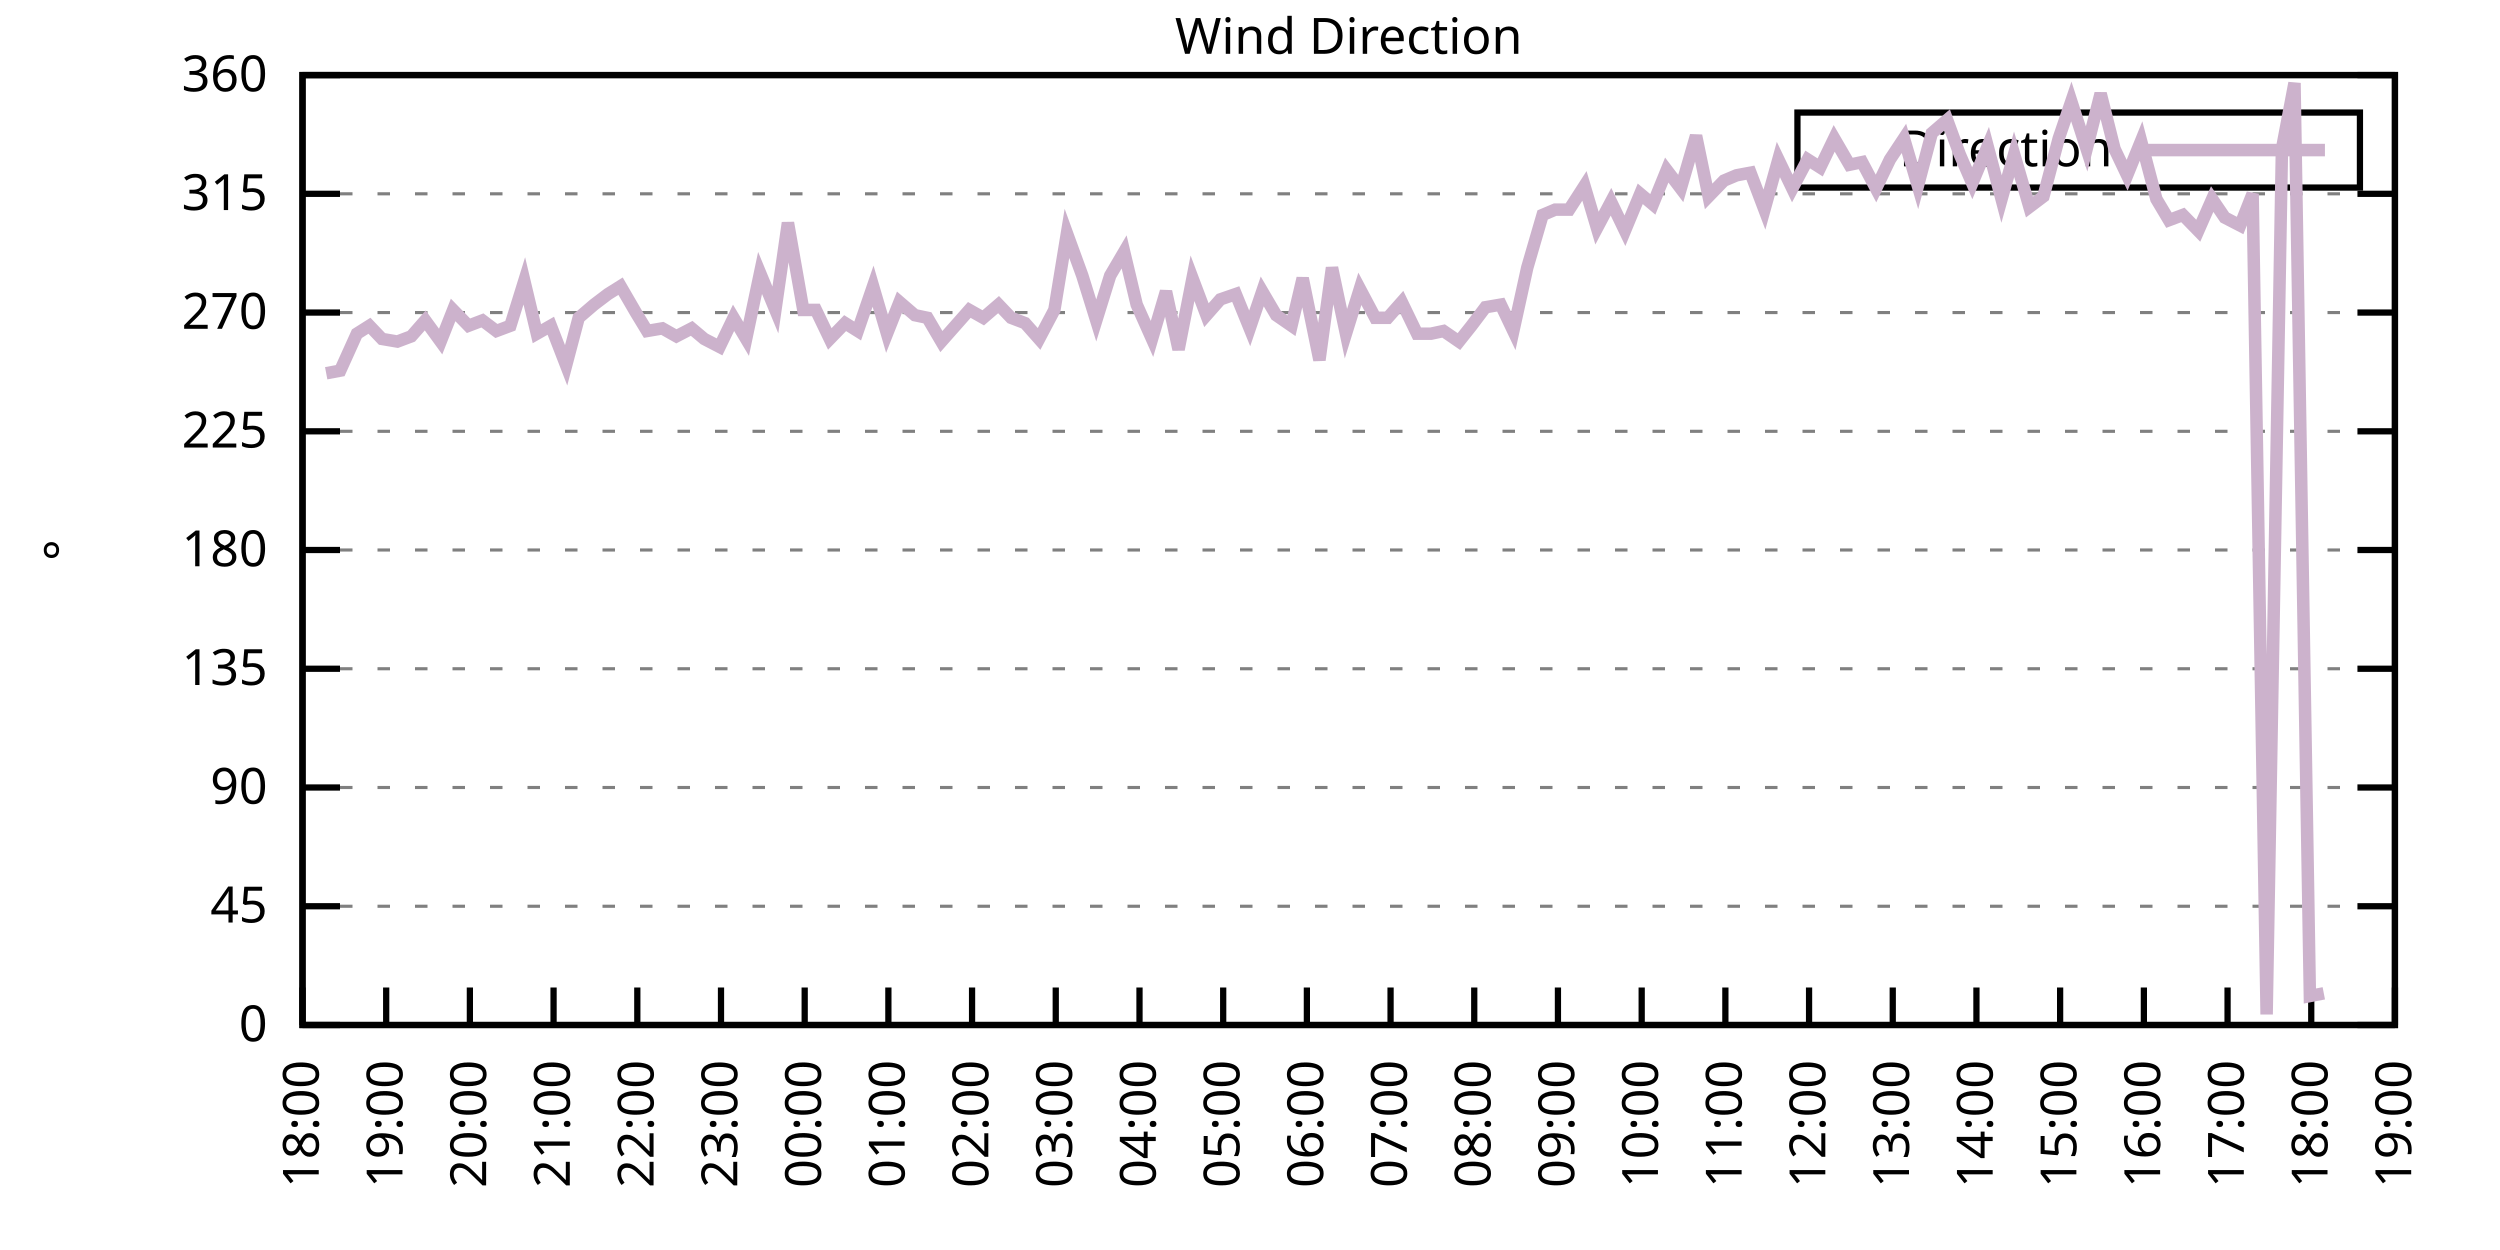
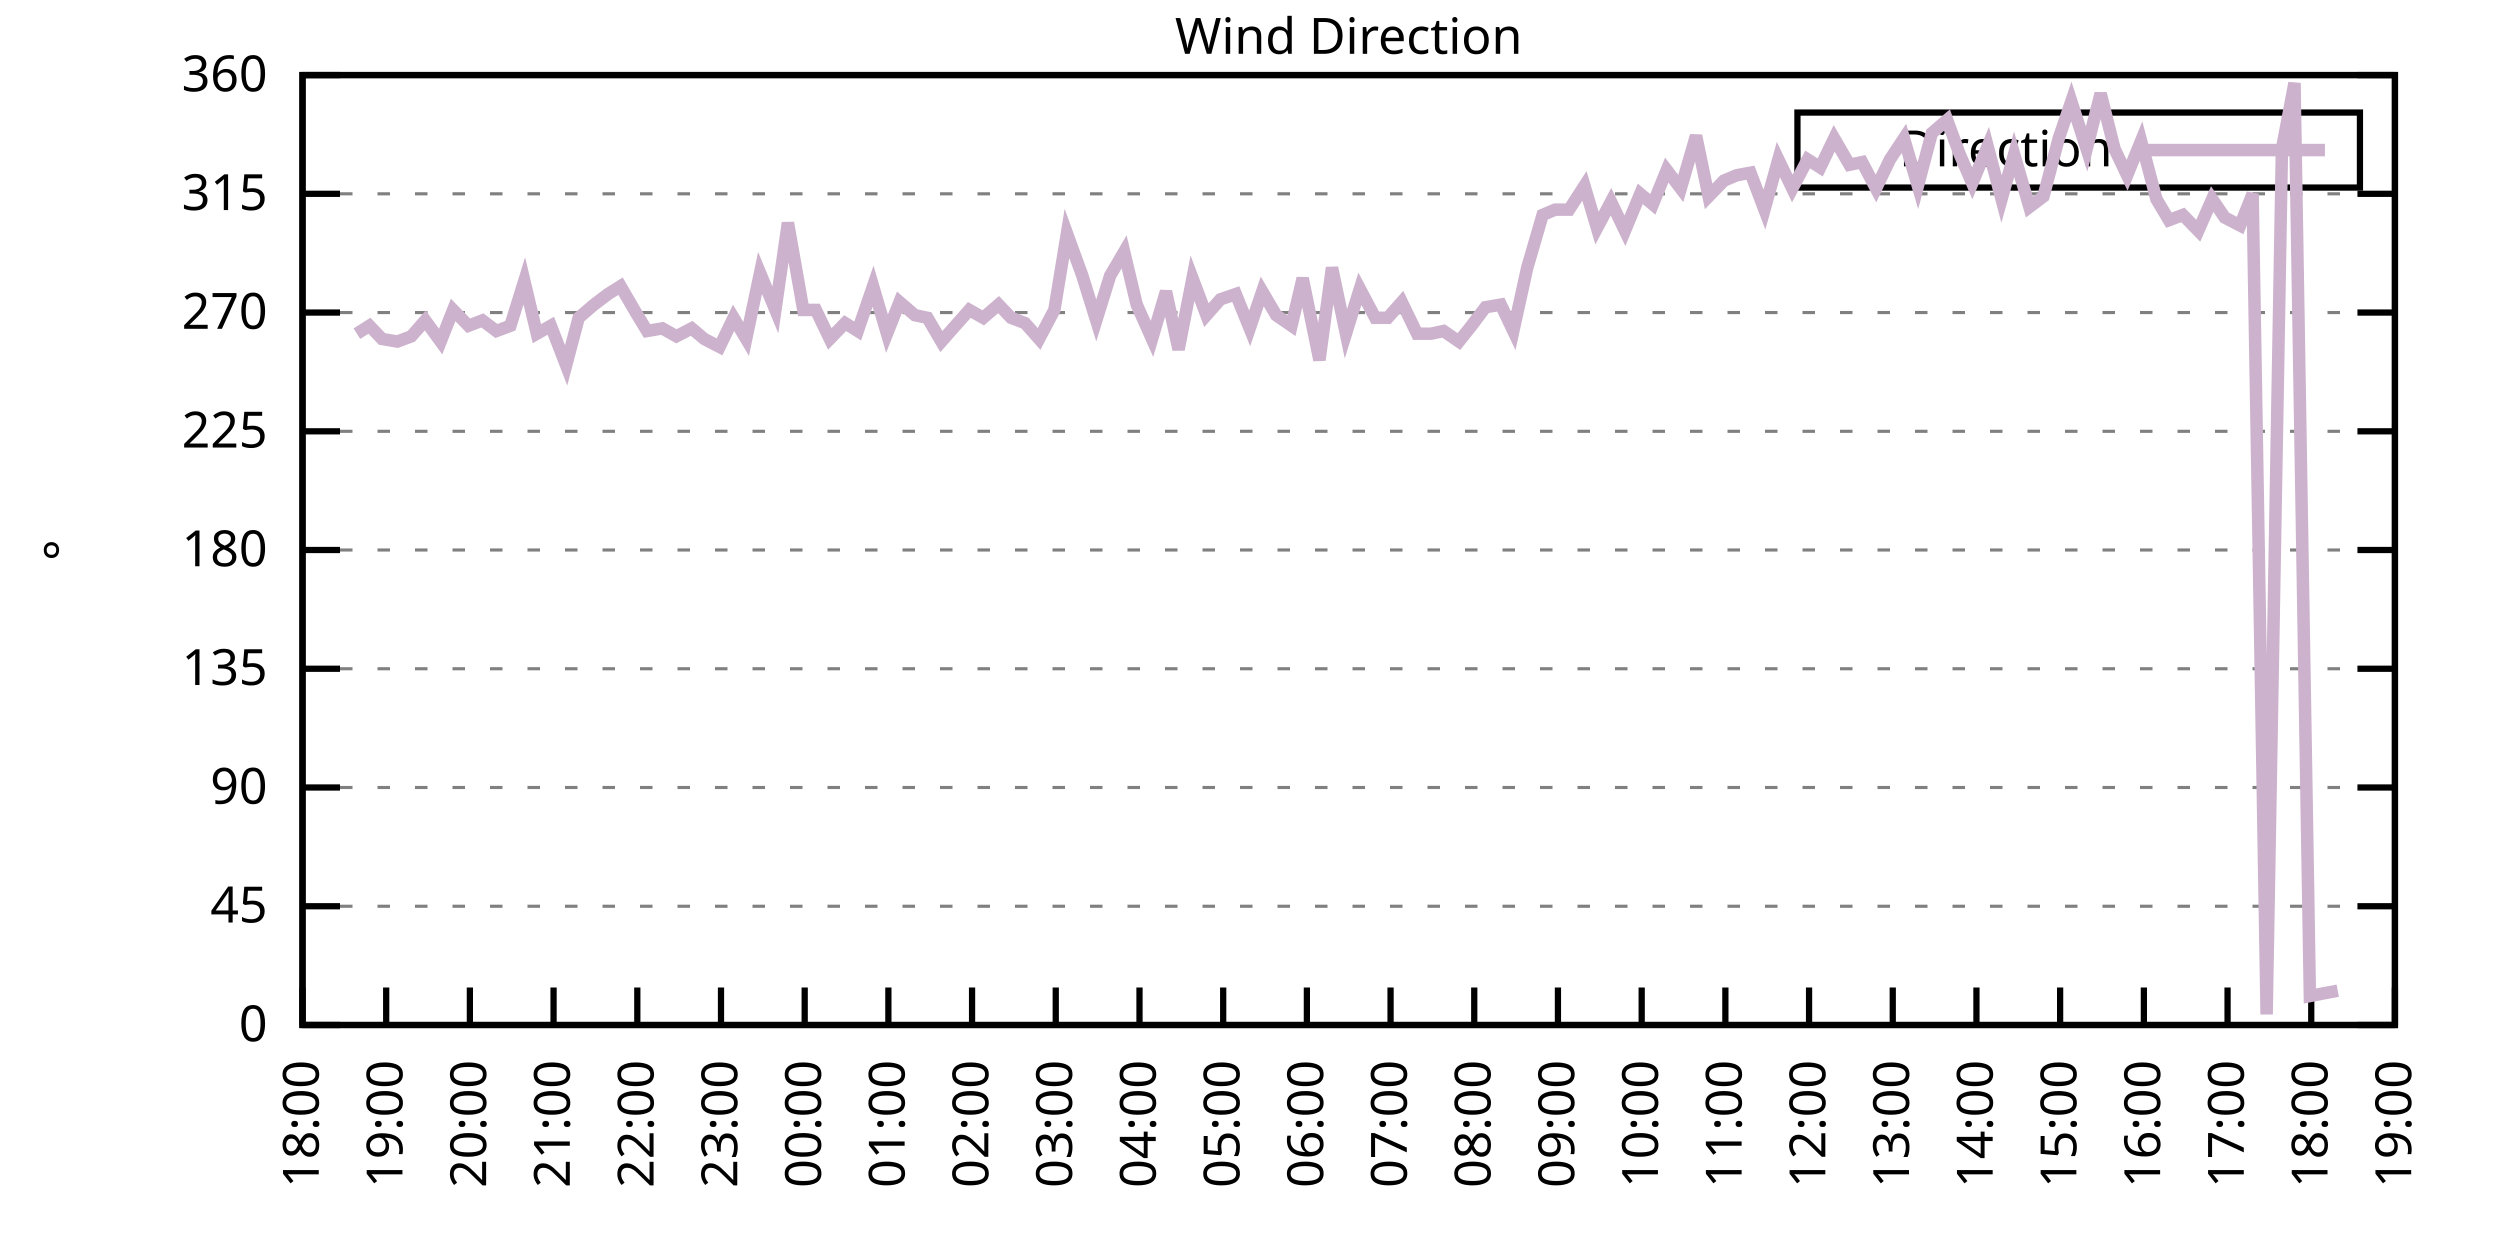
<svg xmlns="http://www.w3.org/2000/svg" xmlns:xlink="http://www.w3.org/1999/xlink" width="400" height="200" viewBox="0 0 400 200">
  <g id="gnuplot_canvas">
    <rect x="0" y="0" width="400" height="200" fill="none" />
    <defs>
      <circle id="gpDot" r="0.5" stroke-width="0.5" stroke="currentColor" />
      <path id="gpPt0" stroke-width="0.333" stroke="currentColor" d="M-1,0 h2 M0,-1 v2" />
      <path id="gpPt1" stroke-width="0.333" stroke="currentColor" d="M-1,-1 L1,1 M1,-1 L-1,1" />
      <path id="gpPt2" stroke-width="0.333" stroke="currentColor" d="M-1,0 L1,0 M0,-1 L0,1 M-1,-1 L1,1 M-1,1 L1,-1" />
      <rect id="gpPt3" stroke-width="0.333" stroke="currentColor" x="-1" y="-1" width="2" height="2" />
      <rect id="gpPt4" stroke-width="0.333" stroke="currentColor" fill="currentColor" x="-1" y="-1" width="2" height="2" />
      <circle id="gpPt5" stroke-width="0.333" stroke="currentColor" cx="0" cy="0" r="1" />
      <use xlink:href="#gpPt5" id="gpPt6" fill="currentColor" stroke="none" />
      <path id="gpPt7" stroke-width="0.333" stroke="currentColor" d="M0,-1.33 L-1.33,0.67 L1.33,0.67 z" />
      <use xlink:href="#gpPt7" id="gpPt8" fill="currentColor" stroke="none" />
      <use xlink:href="#gpPt7" id="gpPt9" stroke="currentColor" transform="rotate(180)" />
      <use xlink:href="#gpPt9" id="gpPt10" fill="currentColor" stroke="none" />
      <use xlink:href="#gpPt3" id="gpPt11" stroke="currentColor" transform="rotate(45)" />
      <use xlink:href="#gpPt11" id="gpPt12" fill="currentColor" stroke="none" />
      <path id="gpPt13" stroke-width="0.333" stroke="currentColor" d="M0,1.330 L1.265,0.411 L0.782,-1.067 L-0.782,-1.076 L-1.265,0.411 z" />
      <use xlink:href="#gpPt13" id="gpPt14" fill="currentColor" stroke="none" />
      <filter id="textbox" filterUnits="objectBoundingBox" x="0" y="0" height="1" width="1">
        <feFlood flood-color="white" flood-opacity="1" result="bgnd" />
        <feComposite in="SourceGraphic" in2="bgnd" operator="atop" />
      </filter>
      <filter id="greybox" filterUnits="objectBoundingBox" x="0" y="0" height="1" width="1">
        <feFlood flood-color="lightgrey" flood-opacity="1" result="grey" />
        <feComposite in="SourceGraphic" in2="grey" operator="atop" />
      </filter>
    </defs>
    <g fill="none" color="white" stroke="currentColor" stroke-width="1.00" stroke-linecap="butt" stroke-linejoin="miter">
</g>
    <g fill="none" color="black" stroke="currentColor" stroke-width="1.00" stroke-linecap="butt" stroke-linejoin="miter">
      <g stroke="none" shape-rendering="crispEdges">
        <polygon fill="rgb(255, 255, 255)" points="48.40,164.00 383.18,164.00 383.18,12.02 48.40,12.02 " />
      </g>
    </g>
    <g fill="none" color="black" stroke="currentColor" stroke-width="1.00" stroke-linecap="butt" stroke-linejoin="miter">
</g>
    <g fill="none" color="black" stroke="black" stroke-width="0.50" stroke-linecap="butt" stroke-linejoin="miter">
</g>
    <g fill="none" color="gray" stroke="currentColor" stroke-width="0.50" stroke-linecap="butt" stroke-linejoin="miter">
      <path stroke="gray" stroke-dasharray="2,4" class="gridline" d="M48.40,164.00 L383.19,164.00  " />
    </g>
    <g fill="none" color="gray" stroke="gray" stroke-width="1.00" stroke-linecap="butt" stroke-linejoin="miter">
</g>
    <g fill="none" color="black" stroke="currentColor" stroke-width="1.00" stroke-linecap="butt" stroke-linejoin="miter">
      <path stroke="black" d="M48.40,164.00 L54.40,164.00 M383.19,164.00 L377.19,164.00  " />
      <g transform="translate(42.80,166.60)" stroke="none" fill="black" font-family="Sans" font-size="8.00" text-anchor="end">
        <text>
          <tspan font-family="Sans"> 0</tspan>
        </text>
      </g>
    </g>
    <g fill="none" color="black" stroke="currentColor" stroke-width="1.00" stroke-linecap="butt" stroke-linejoin="miter">
</g>
    <g fill="none" color="black" stroke="black" stroke-width="0.50" stroke-linecap="butt" stroke-linejoin="miter">
</g>
    <g fill="none" color="gray" stroke="currentColor" stroke-width="0.50" stroke-linecap="butt" stroke-linejoin="miter">
      <path stroke="gray" stroke-dasharray="2,4" class="gridline" d="M48.40,145.00 L383.19,145.00  " />
    </g>
    <g fill="none" color="gray" stroke="gray" stroke-width="1.00" stroke-linecap="butt" stroke-linejoin="miter">
</g>
    <g fill="none" color="black" stroke="currentColor" stroke-width="1.00" stroke-linecap="butt" stroke-linejoin="miter">
      <path stroke="black" d="M48.40,145.00 L54.40,145.00 M383.19,145.00 L377.19,145.00  " />
      <g transform="translate(42.80,147.60)" stroke="none" fill="black" font-family="Sans" font-size="8.00" text-anchor="end">
        <text>
          <tspan font-family="Sans"> 45</tspan>
        </text>
      </g>
    </g>
    <g fill="none" color="black" stroke="currentColor" stroke-width="1.00" stroke-linecap="butt" stroke-linejoin="miter">
</g>
    <g fill="none" color="black" stroke="black" stroke-width="0.50" stroke-linecap="butt" stroke-linejoin="miter">
</g>
    <g fill="none" color="gray" stroke="currentColor" stroke-width="0.50" stroke-linecap="butt" stroke-linejoin="miter">
      <path stroke="gray" stroke-dasharray="2,4" class="gridline" d="M48.40,126.00 L383.19,126.00  " />
    </g>
    <g fill="none" color="gray" stroke="gray" stroke-width="1.00" stroke-linecap="butt" stroke-linejoin="miter">
</g>
    <g fill="none" color="black" stroke="currentColor" stroke-width="1.00" stroke-linecap="butt" stroke-linejoin="miter">
      <path stroke="black" d="M48.40,126.00 L54.40,126.00 M383.19,126.00 L377.19,126.00  " />
      <g transform="translate(42.80,128.60)" stroke="none" fill="black" font-family="Sans" font-size="8.00" text-anchor="end">
        <text>
          <tspan font-family="Sans"> 90</tspan>
        </text>
      </g>
    </g>
    <g fill="none" color="black" stroke="currentColor" stroke-width="1.00" stroke-linecap="butt" stroke-linejoin="miter">
</g>
    <g fill="none" color="black" stroke="black" stroke-width="0.50" stroke-linecap="butt" stroke-linejoin="miter">
</g>
    <g fill="none" color="gray" stroke="currentColor" stroke-width="0.50" stroke-linecap="butt" stroke-linejoin="miter">
      <path stroke="gray" stroke-dasharray="2,4" class="gridline" d="M48.40,107.00 L383.19,107.00  " />
    </g>
    <g fill="none" color="gray" stroke="gray" stroke-width="1.00" stroke-linecap="butt" stroke-linejoin="miter">
</g>
    <g fill="none" color="black" stroke="currentColor" stroke-width="1.00" stroke-linecap="butt" stroke-linejoin="miter">
      <path stroke="black" d="M48.40,107.00 L54.40,107.00 M383.19,107.00 L377.19,107.00  " />
      <g transform="translate(42.80,109.60)" stroke="none" fill="black" font-family="Sans" font-size="8.00" text-anchor="end">
        <text>
          <tspan font-family="Sans"> 135</tspan>
        </text>
      </g>
    </g>
    <g fill="none" color="black" stroke="currentColor" stroke-width="1.00" stroke-linecap="butt" stroke-linejoin="miter">
</g>
    <g fill="none" color="black" stroke="black" stroke-width="0.50" stroke-linecap="butt" stroke-linejoin="miter">
</g>
    <g fill="none" color="gray" stroke="currentColor" stroke-width="0.50" stroke-linecap="butt" stroke-linejoin="miter">
      <path stroke="gray" stroke-dasharray="2,4" class="gridline" d="M48.40,88.00 L383.19,88.00  " />
    </g>
    <g fill="none" color="gray" stroke="gray" stroke-width="1.00" stroke-linecap="butt" stroke-linejoin="miter">
</g>
    <g fill="none" color="black" stroke="currentColor" stroke-width="1.00" stroke-linecap="butt" stroke-linejoin="miter">
      <path stroke="black" d="M48.40,88.00 L54.40,88.00 M383.19,88.00 L377.19,88.00  " />
      <g transform="translate(42.80,90.60)" stroke="none" fill="black" font-family="Sans" font-size="8.00" text-anchor="end">
        <text>
          <tspan font-family="Sans"> 180</tspan>
        </text>
      </g>
    </g>
    <g fill="none" color="black" stroke="currentColor" stroke-width="1.00" stroke-linecap="butt" stroke-linejoin="miter">
</g>
    <g fill="none" color="black" stroke="black" stroke-width="0.50" stroke-linecap="butt" stroke-linejoin="miter">
</g>
    <g fill="none" color="gray" stroke="currentColor" stroke-width="0.50" stroke-linecap="butt" stroke-linejoin="miter">
      <path stroke="gray" stroke-dasharray="2,4" class="gridline" d="M48.40,69.01 L383.19,69.01  " />
    </g>
    <g fill="none" color="gray" stroke="gray" stroke-width="1.00" stroke-linecap="butt" stroke-linejoin="miter">
</g>
    <g fill="none" color="black" stroke="currentColor" stroke-width="1.00" stroke-linecap="butt" stroke-linejoin="miter">
      <path stroke="black" d="M48.40,69.01 L54.40,69.01 M383.19,69.01 L377.19,69.01  " />
      <g transform="translate(42.80,71.61)" stroke="none" fill="black" font-family="Sans" font-size="8.00" text-anchor="end">
        <text>
          <tspan font-family="Sans"> 225</tspan>
        </text>
      </g>
    </g>
    <g fill="none" color="black" stroke="currentColor" stroke-width="1.00" stroke-linecap="butt" stroke-linejoin="miter">
</g>
    <g fill="none" color="black" stroke="black" stroke-width="0.50" stroke-linecap="butt" stroke-linejoin="miter">
</g>
    <g fill="none" color="gray" stroke="currentColor" stroke-width="0.50" stroke-linecap="butt" stroke-linejoin="miter">
      <path stroke="gray" stroke-dasharray="2,4" class="gridline" d="M48.40,50.01 L383.19,50.01  " />
    </g>
    <g fill="none" color="gray" stroke="gray" stroke-width="1.00" stroke-linecap="butt" stroke-linejoin="miter">
</g>
    <g fill="none" color="black" stroke="currentColor" stroke-width="1.00" stroke-linecap="butt" stroke-linejoin="miter">
      <path stroke="black" d="M48.40,50.01 L54.40,50.01 M383.19,50.01 L377.19,50.01  " />
      <g transform="translate(42.80,52.61)" stroke="none" fill="black" font-family="Sans" font-size="8.00" text-anchor="end">
        <text>
          <tspan font-family="Sans"> 270</tspan>
        </text>
      </g>
    </g>
    <g fill="none" color="black" stroke="currentColor" stroke-width="1.00" stroke-linecap="butt" stroke-linejoin="miter">
</g>
    <g fill="none" color="black" stroke="black" stroke-width="0.50" stroke-linecap="butt" stroke-linejoin="miter">
</g>
    <g fill="none" color="gray" stroke="currentColor" stroke-width="0.50" stroke-linecap="butt" stroke-linejoin="miter">
      <path stroke="gray" stroke-dasharray="2,4" class="gridline" d="M48.40,31.01 L383.19,31.01  " />
    </g>
    <g fill="none" color="gray" stroke="gray" stroke-width="1.00" stroke-linecap="butt" stroke-linejoin="miter">
</g>
    <g fill="none" color="black" stroke="currentColor" stroke-width="1.00" stroke-linecap="butt" stroke-linejoin="miter">
      <path stroke="black" d="M48.40,31.01 L54.40,31.01 M383.19,31.01 L377.19,31.01  " />
      <g transform="translate(42.80,33.61)" stroke="none" fill="black" font-family="Sans" font-size="8.00" text-anchor="end">
        <text>
          <tspan font-family="Sans"> 315</tspan>
        </text>
      </g>
    </g>
    <g fill="none" color="black" stroke="currentColor" stroke-width="1.00" stroke-linecap="butt" stroke-linejoin="miter">
</g>
    <g fill="none" color="black" stroke="black" stroke-width="0.50" stroke-linecap="butt" stroke-linejoin="miter">
</g>
    <g fill="none" color="gray" stroke="currentColor" stroke-width="0.50" stroke-linecap="butt" stroke-linejoin="miter">
      <path stroke="gray" stroke-dasharray="2,4" class="gridline" d="M48.40,12.01 L383.19,12.01  " />
    </g>
    <g fill="none" color="gray" stroke="gray" stroke-width="1.00" stroke-linecap="butt" stroke-linejoin="miter">
</g>
    <g fill="none" color="black" stroke="currentColor" stroke-width="1.00" stroke-linecap="butt" stroke-linejoin="miter">
      <path stroke="black" d="M48.40,12.01 L54.40,12.01 M383.19,12.01 L377.19,12.01  " />
      <g transform="translate(42.80,14.61)" stroke="none" fill="black" font-family="Sans" font-size="8.00" text-anchor="end">
        <text>
          <tspan font-family="Sans"> 360</tspan>
        </text>
      </g>
    </g>
    <g fill="none" color="black" stroke="currentColor" stroke-width="1.00" stroke-linecap="butt" stroke-linejoin="miter">
      <path stroke="black" d="M48.40,164.00 L48.40,158.00  " />
      <g transform="translate(51.00,169.60) rotate(270.00)" stroke="none" fill="black" font-family="Sans" font-size="8.00" text-anchor="end">
        <text>
          <tspan font-family="Sans">18:00</tspan>
        </text>
      </g>
    </g>
    <g fill="none" color="black" stroke="currentColor" stroke-width="1.00" stroke-linecap="butt" stroke-linejoin="miter">
      <path stroke="black" d="M61.79,164.00 L61.79,158.00  " />
      <g transform="translate(64.39,169.60) rotate(270.00)" stroke="none" fill="black" font-family="Sans" font-size="8.00" text-anchor="end">
        <text>
          <tspan font-family="Sans">19:00</tspan>
        </text>
      </g>
    </g>
    <g fill="none" color="black" stroke="currentColor" stroke-width="1.00" stroke-linecap="butt" stroke-linejoin="miter">
      <path stroke="black" d="M75.18,164.00 L75.18,158.00  " />
      <g transform="translate(77.78,169.60) rotate(270.00)" stroke="none" fill="black" font-family="Sans" font-size="8.00" text-anchor="end">
        <text>
          <tspan font-family="Sans">20:00</tspan>
        </text>
      </g>
    </g>
    <g fill="none" color="black" stroke="currentColor" stroke-width="1.00" stroke-linecap="butt" stroke-linejoin="miter">
      <path stroke="black" d="M88.57,164.00 L88.57,158.00  " />
      <g transform="translate(91.17,169.60) rotate(270.00)" stroke="none" fill="black" font-family="Sans" font-size="8.00" text-anchor="end">
        <text>
          <tspan font-family="Sans">21:00</tspan>
        </text>
      </g>
    </g>
    <g fill="none" color="black" stroke="currentColor" stroke-width="1.00" stroke-linecap="butt" stroke-linejoin="miter">
      <path stroke="black" d="M101.97,164.00 L101.97,158.00  " />
      <g transform="translate(104.57,169.60) rotate(270.00)" stroke="none" fill="black" font-family="Sans" font-size="8.00" text-anchor="end">
        <text>
          <tspan font-family="Sans">22:00</tspan>
        </text>
      </g>
    </g>
    <g fill="none" color="black" stroke="currentColor" stroke-width="1.00" stroke-linecap="butt" stroke-linejoin="miter">
      <path stroke="black" d="M115.36,164.00 L115.36,158.00  " />
      <g transform="translate(117.96,169.60) rotate(270.00)" stroke="none" fill="black" font-family="Sans" font-size="8.00" text-anchor="end">
        <text>
          <tspan font-family="Sans">23:00</tspan>
        </text>
      </g>
    </g>
    <g fill="none" color="black" stroke="currentColor" stroke-width="1.00" stroke-linecap="butt" stroke-linejoin="miter">
      <path stroke="black" d="M128.75,164.00 L128.75,158.00  " />
      <g transform="translate(131.35,169.60) rotate(270.00)" stroke="none" fill="black" font-family="Sans" font-size="8.00" text-anchor="end">
        <text>
          <tspan font-family="Sans">00:00</tspan>
        </text>
      </g>
    </g>
    <g fill="none" color="black" stroke="currentColor" stroke-width="1.00" stroke-linecap="butt" stroke-linejoin="miter">
      <path stroke="black" d="M142.14,164.00 L142.14,158.00  " />
      <g transform="translate(144.74,169.60) rotate(270.00)" stroke="none" fill="black" font-family="Sans" font-size="8.00" text-anchor="end">
        <text>
          <tspan font-family="Sans">01:00</tspan>
        </text>
      </g>
    </g>
    <g fill="none" color="black" stroke="currentColor" stroke-width="1.00" stroke-linecap="butt" stroke-linejoin="miter">
      <path stroke="black" d="M155.53,164.00 L155.53,158.00  " />
      <g transform="translate(158.13,169.60) rotate(270.00)" stroke="none" fill="black" font-family="Sans" font-size="8.00" text-anchor="end">
        <text>
          <tspan font-family="Sans">02:00</tspan>
        </text>
      </g>
    </g>
    <g fill="none" color="black" stroke="currentColor" stroke-width="1.00" stroke-linecap="butt" stroke-linejoin="miter">
      <path stroke="black" d="M168.92,164.00 L168.92,158.00  " />
      <g transform="translate(171.52,169.60) rotate(270.00)" stroke="none" fill="black" font-family="Sans" font-size="8.00" text-anchor="end">
        <text>
          <tspan font-family="Sans">03:00</tspan>
        </text>
      </g>
    </g>
    <g fill="none" color="black" stroke="currentColor" stroke-width="1.00" stroke-linecap="butt" stroke-linejoin="miter">
      <path stroke="black" d="M182.32,164.00 L182.32,158.00  " />
      <g transform="translate(184.92,169.60) rotate(270.00)" stroke="none" fill="black" font-family="Sans" font-size="8.00" text-anchor="end">
        <text>
          <tspan font-family="Sans">04:00</tspan>
        </text>
      </g>
    </g>
    <g fill="none" color="black" stroke="currentColor" stroke-width="1.00" stroke-linecap="butt" stroke-linejoin="miter">
      <path stroke="black" d="M195.71,164.00 L195.71,158.00  " />
      <g transform="translate(198.31,169.60) rotate(270.00)" stroke="none" fill="black" font-family="Sans" font-size="8.00" text-anchor="end">
        <text>
          <tspan font-family="Sans">05:00</tspan>
        </text>
      </g>
    </g>
    <g fill="none" color="black" stroke="currentColor" stroke-width="1.00" stroke-linecap="butt" stroke-linejoin="miter">
      <path stroke="black" d="M209.10,164.00 L209.10,158.00  " />
      <g transform="translate(211.70,169.60) rotate(270.00)" stroke="none" fill="black" font-family="Sans" font-size="8.00" text-anchor="end">
        <text>
          <tspan font-family="Sans">06:00</tspan>
        </text>
      </g>
    </g>
    <g fill="none" color="black" stroke="currentColor" stroke-width="1.00" stroke-linecap="butt" stroke-linejoin="miter">
      <path stroke="black" d="M222.49,164.00 L222.49,158.00  " />
      <g transform="translate(225.09,169.60) rotate(270.00)" stroke="none" fill="black" font-family="Sans" font-size="8.00" text-anchor="end">
        <text>
          <tspan font-family="Sans">07:00</tspan>
        </text>
      </g>
    </g>
    <g fill="none" color="black" stroke="currentColor" stroke-width="1.00" stroke-linecap="butt" stroke-linejoin="miter">
      <path stroke="black" d="M235.88,164.00 L235.88,158.00  " />
      <g transform="translate(238.48,169.60) rotate(270.00)" stroke="none" fill="black" font-family="Sans" font-size="8.00" text-anchor="end">
        <text>
          <tspan font-family="Sans">08:00</tspan>
        </text>
      </g>
    </g>
    <g fill="none" color="black" stroke="currentColor" stroke-width="1.00" stroke-linecap="butt" stroke-linejoin="miter">
      <path stroke="black" d="M249.27,164.00 L249.27,158.00  " />
      <g transform="translate(251.87,169.60) rotate(270.00)" stroke="none" fill="black" font-family="Sans" font-size="8.00" text-anchor="end">
        <text>
          <tspan font-family="Sans">09:00</tspan>
        </text>
      </g>
    </g>
    <g fill="none" color="black" stroke="currentColor" stroke-width="1.00" stroke-linecap="butt" stroke-linejoin="miter">
      <path stroke="black" d="M262.67,164.00 L262.67,158.00  " />
      <g transform="translate(265.27,169.60) rotate(270.00)" stroke="none" fill="black" font-family="Sans" font-size="8.00" text-anchor="end">
        <text>
          <tspan font-family="Sans">10:00</tspan>
        </text>
      </g>
    </g>
    <g fill="none" color="black" stroke="currentColor" stroke-width="1.00" stroke-linecap="butt" stroke-linejoin="miter">
      <path stroke="black" d="M276.06,164.00 L276.06,158.00  " />
      <g transform="translate(278.66,169.60) rotate(270.00)" stroke="none" fill="black" font-family="Sans" font-size="8.00" text-anchor="end">
        <text>
          <tspan font-family="Sans">11:00</tspan>
        </text>
      </g>
    </g>
    <g fill="none" color="black" stroke="currentColor" stroke-width="1.00" stroke-linecap="butt" stroke-linejoin="miter">
      <path stroke="black" d="M289.45,164.00 L289.45,158.00  " />
      <g transform="translate(292.05,169.60) rotate(270.00)" stroke="none" fill="black" font-family="Sans" font-size="8.00" text-anchor="end">
        <text>
          <tspan font-family="Sans">12:00</tspan>
        </text>
      </g>
    </g>
    <g fill="none" color="black" stroke="currentColor" stroke-width="1.00" stroke-linecap="butt" stroke-linejoin="miter">
      <path stroke="black" d="M302.84,164.00 L302.84,158.00  " />
      <g transform="translate(305.44,169.60) rotate(270.00)" stroke="none" fill="black" font-family="Sans" font-size="8.00" text-anchor="end">
        <text>
          <tspan font-family="Sans">13:00</tspan>
        </text>
      </g>
    </g>
    <g fill="none" color="black" stroke="currentColor" stroke-width="1.00" stroke-linecap="butt" stroke-linejoin="miter">
      <path stroke="black" d="M316.23,164.00 L316.23,158.00  " />
      <g transform="translate(318.83,169.60) rotate(270.00)" stroke="none" fill="black" font-family="Sans" font-size="8.00" text-anchor="end">
        <text>
          <tspan font-family="Sans">14:00</tspan>
        </text>
      </g>
    </g>
    <g fill="none" color="black" stroke="currentColor" stroke-width="1.00" stroke-linecap="butt" stroke-linejoin="miter">
      <path stroke="black" d="M329.62,164.00 L329.62,158.00  " />
      <g transform="translate(332.22,169.60) rotate(270.00)" stroke="none" fill="black" font-family="Sans" font-size="8.00" text-anchor="end">
        <text>
          <tspan font-family="Sans">15:00</tspan>
        </text>
      </g>
    </g>
    <g fill="none" color="black" stroke="currentColor" stroke-width="1.00" stroke-linecap="butt" stroke-linejoin="miter">
      <path stroke="black" d="M343.02,164.00 L343.02,158.00  " />
      <g transform="translate(345.62,169.60) rotate(270.00)" stroke="none" fill="black" font-family="Sans" font-size="8.00" text-anchor="end">
        <text>
          <tspan font-family="Sans">16:00</tspan>
        </text>
      </g>
    </g>
    <g fill="none" color="black" stroke="currentColor" stroke-width="1.00" stroke-linecap="butt" stroke-linejoin="miter">
      <path stroke="black" d="M356.41,164.00 L356.41,158.00  " />
      <g transform="translate(359.01,169.60) rotate(270.00)" stroke="none" fill="black" font-family="Sans" font-size="8.00" text-anchor="end">
        <text>
          <tspan font-family="Sans">17:00</tspan>
        </text>
      </g>
    </g>
    <g fill="none" color="black" stroke="currentColor" stroke-width="1.00" stroke-linecap="butt" stroke-linejoin="miter">
      <path stroke="black" d="M369.80,164.00 L369.80,158.00  " />
      <g transform="translate(372.40,169.60) rotate(270.00)" stroke="none" fill="black" font-family="Sans" font-size="8.00" text-anchor="end">
        <text>
          <tspan font-family="Sans">18:00</tspan>
        </text>
      </g>
    </g>
    <g fill="none" color="black" stroke="currentColor" stroke-width="1.00" stroke-linecap="butt" stroke-linejoin="miter">
      <path stroke="black" d="M383.19,164.00 L383.19,158.00  " />
      <g transform="translate(385.79,169.60) rotate(270.00)" stroke="none" fill="black" font-family="Sans" font-size="8.00" text-anchor="end">
        <text>
          <tspan font-family="Sans">19:00</tspan>
        </text>
      </g>
    </g>
    <g fill="none" color="black" stroke="currentColor" stroke-width="1.00" stroke-linecap="butt" stroke-linejoin="miter">
</g>
    <g fill="none" color="black" stroke="currentColor" stroke-width="1.00" stroke-linecap="butt" stroke-linejoin="miter">
      <path stroke="black" d="M48.40,12.01 L48.40,164.00 L383.19,164.00 L383.19,12.01 L48.40,12.01 Z  " />
    </g>
    <g fill="none" color="black" stroke="currentColor" stroke-width="1.00" stroke-linecap="butt" stroke-linejoin="miter">
</g>
    <g fill="none" color="black" stroke="currentColor" stroke-width="1.00" stroke-linecap="butt" stroke-linejoin="miter">
      <path stroke="black" d="M287.59,30.01 L287.59,18.01 L377.59,18.01 L377.59,30.01 L287.59,30.01 Z  " />
    </g>
    <g id="Wind_direction_plot_1">
      <g fill="none" color="white" stroke="black" stroke-width="2.00" stroke-linecap="butt" stroke-linejoin="miter">
</g>
      <g fill="none" color="black" stroke="currentColor" stroke-width="2.00" stroke-linecap="butt" stroke-linejoin="miter">
        <g transform="translate(337.99,26.61)" stroke="none" fill="black" font-family="Sans" font-size="8.00" text-anchor="end">
          <text>
            <tspan font-family="Sans">Direction</tspan>
          </text>
        </g>
      </g>
      <g fill="none" color="black" stroke="currentColor" stroke-width="2.00" stroke-linecap="butt" stroke-linejoin="miter">
-         <path stroke="rgb(204, 178, 204)" d="M343.59,24.01 L371.99,24.01 M52.19,59.72 L54.43,59.30 L57.10,53.39 L59.11,52.12 L61.12,54.23 L63.58,54.65   L65.81,53.81 L68.04,51.27 L70.50,54.65 L72.50,49.59 L74.96,52.12 L77.19,51.27 L79.42,52.96 L81.66,52.12   L83.89,44.94 L85.90,53.39 L88.13,52.12 L90.58,58.45 L92.59,50.85 L95.05,48.74 L97.28,47.05 L99.29,45.79   L101.74,50.01 L103.53,52.96 L105.98,52.54 L108.22,53.81 L110.67,52.54 L112.68,54.23 L115.13,55.50 L117.37,50.85   L119.38,54.23 L121.61,43.67 L124.06,49.59 L126.07,35.65 L128.53,49.59 L130.54,49.59 L132.77,54.23 L135.22,51.70   L137.23,52.96 L139.69,45.79 L141.92,53.39 L143.93,48.32 L146.38,50.43 L148.39,50.85 L150.62,54.65 L155.09,49.59   L157.32,50.85 L159.77,48.74 L161.78,50.85 L164.01,51.70 L166.25,54.23 L168.70,49.59 L170.71,37.34 L173.17,44.10   L175.40,51.27 L177.63,44.10 L179.86,40.30 L181.87,48.74 L184.32,54.23 L186.56,46.63 L188.57,55.92 L190.80,44.52   L193.03,50.43 L195.26,47.90 L197.72,47.05 L199.95,52.54 L201.96,46.63 L204.19,50.43 L206.64,52.12 L208.43,44.52   L211.11,57.61 L213.12,42.83 L215.35,53.39 L217.58,46.21 L220.04,50.85 L222.04,50.85 L224.28,48.32 L226.73,53.39   L228.96,53.39 L230.97,52.96 L233.43,54.65 L235.44,52.12 L237.67,49.16 L240.12,48.74 L242.13,52.96 L244.36,42.83   L246.82,34.39 L248.83,33.54 L251.06,33.54 L253.51,29.74 L255.52,36.50 L257.76,32.28 L259.99,36.92 L262.44,31.01   L264.45,32.70 L266.68,27.21 L268.92,30.16 L271.37,21.72 L273.38,31.43 L275.83,28.90 L277.84,28.05 L280.07,27.63   L282.31,33.54 L284.54,25.52 L286.77,30.16 L289.23,25.52 L291.23,26.79 L293.47,22.14 L295.92,26.36 L297.93,25.94   L300.16,30.16 L302.39,25.52 L304.63,22.14 L306.86,29.74 L309.09,21.30 L311.54,19.19 L313.55,24.68 L315.56,29.32   L318.02,23.41 L320.25,31.85 L322.26,24.68 L324.71,33.12 L326.95,31.43 L329.40,22.14 L331.41,16.23 L333.86,23.83   L336.10,14.97 L338.33,23.83 L340.34,28.05 L342.57,22.56 L345.02,31.85 L347.03,35.23 L349.26,34.39 L351.72,36.92   L353.95,31.85 L355.96,34.81 L358.42,36.08 L360.42,31.01 L362.66,162.31 L365.11,23.83 L367.12,13.28 L369.58,159.36   L371.81,158.93  " />
+         <path stroke="rgb(204, 178, 204)" d="M343.59,24.01 L371.99,24.01 M57.10,53.39 L59.11,52.12 L61.12,54.23 L63.58,54.65 L65.81,53.81 L68.04,51.27   L70.50,54.65 L72.50,49.59 L74.96,52.12 L77.19,51.27 L79.42,52.96 L81.66,52.12 L83.89,44.94 L85.90,53.39   L88.13,52.12 L90.58,58.45 L92.59,50.85 L95.05,48.74 L97.28,47.05 L99.29,45.79 L101.74,50.01 L103.53,52.96   L105.98,52.54 L108.22,53.81 L110.67,52.54 L112.68,54.23 L115.13,55.50 L117.37,50.85 L119.38,54.23 L121.61,43.67   L124.06,49.59 L126.07,35.65 L128.53,49.59 L130.54,49.59 L132.77,54.23 L135.22,51.70 L137.23,52.96 L139.69,45.79   L141.92,53.39 L143.93,48.32 L146.38,50.43 L148.39,50.85 L150.62,54.65 L155.09,49.59 L157.32,50.85 L159.77,48.74   L161.78,50.85 L164.01,51.70 L166.25,54.23 L168.70,49.59 L170.71,37.34 L173.17,44.10 L175.40,51.27 L177.63,44.10   L179.86,40.30 L181.87,48.74 L184.32,54.23 L186.56,46.63 L188.57,55.92 L190.80,44.52 L193.03,50.43 L195.26,47.90   L197.72,47.05 L199.95,52.54 L201.96,46.63 L204.19,50.43 L206.64,52.12 L208.43,44.52 L211.11,57.61 L213.12,42.83   L215.35,53.39 L217.58,46.21 L220.04,50.85 L222.04,50.85 L224.28,48.32 L226.73,53.39 L228.96,53.39 L230.97,52.96   L233.43,54.65 L235.44,52.12 L237.67,49.16 L240.12,48.74 L242.13,52.96 L244.36,42.83 L246.82,34.39 L248.83,33.54   L251.06,33.54 L253.51,29.74 L255.52,36.50 L257.76,32.28 L259.99,36.92 L262.44,31.01 L264.45,32.70 L266.68,27.21   L268.92,30.16 L271.37,21.72 L273.38,31.43 L275.83,28.90 L277.84,28.05 L280.07,27.63 L282.31,33.54 L284.54,25.52   L286.77,30.16 L289.23,25.52 L291.23,26.79 L293.47,22.14 L295.92,26.36 L297.93,25.94 L300.16,30.16 L302.39,25.52   L304.63,22.14 L306.86,29.74 L309.09,21.30 L311.54,19.19 L313.55,24.68 L315.56,29.32 L318.02,23.41 L320.25,31.85   L322.26,24.68 L324.71,33.12 L326.95,31.43 L329.40,22.14 L331.41,16.23 L333.86,23.83 L336.10,14.97 L338.33,23.83   L340.34,28.05 L342.57,22.56 L345.02,31.85 L347.03,35.23 L349.26,34.39 L351.72,36.92 L353.95,31.85 L355.96,34.81   L358.42,36.08 L360.42,31.01 L362.66,162.31 L365.11,23.83 L367.12,13.28 L369.58,159.36 L371.81,158.93 L374.04,158.51    " />
      </g>
    </g>
    <g fill="none" color="black" stroke="currentColor" stroke-width="2.00" stroke-linecap="butt" stroke-linejoin="miter">
</g>
    <g fill="none" color="black" stroke="black" stroke-width="1.00" stroke-linecap="butt" stroke-linejoin="miter">
</g>
    <g fill="none" color="black" stroke="currentColor" stroke-width="1.00" stroke-linecap="butt" stroke-linejoin="miter">
      <path stroke="black" d="M48.40,12.01 L48.40,164.00 L383.19,164.00 L383.19,12.01 L48.40,12.01 Z  " />
      <g transform="translate(12.80,88.01) rotate(270.00)" stroke="none" fill="black" font-family="Sans" font-size="8.00" text-anchor="middle">
        <text>
          <tspan font-family="Sans">°</tspan>
        </text>
      </g>
    </g>
    <g fill="none" color="black" stroke="currentColor" stroke-width="1.00" stroke-linecap="butt" stroke-linejoin="miter">
</g>
    <g fill="none" color="black" stroke="currentColor" stroke-width="1.00" stroke-linecap="butt" stroke-linejoin="miter">
      <g transform="translate(215.79,8.61)" stroke="none" fill="black" font-family="Sans" font-size="8.00" text-anchor="middle">
        <text>
          <tspan font-family="Sans">Wind Direction</tspan>
        </text>
      </g>
    </g>
    <g fill="none" color="black" stroke="currentColor" stroke-width="1.00" stroke-linecap="butt" stroke-linejoin="miter">
</g>
  </g>
</svg>
